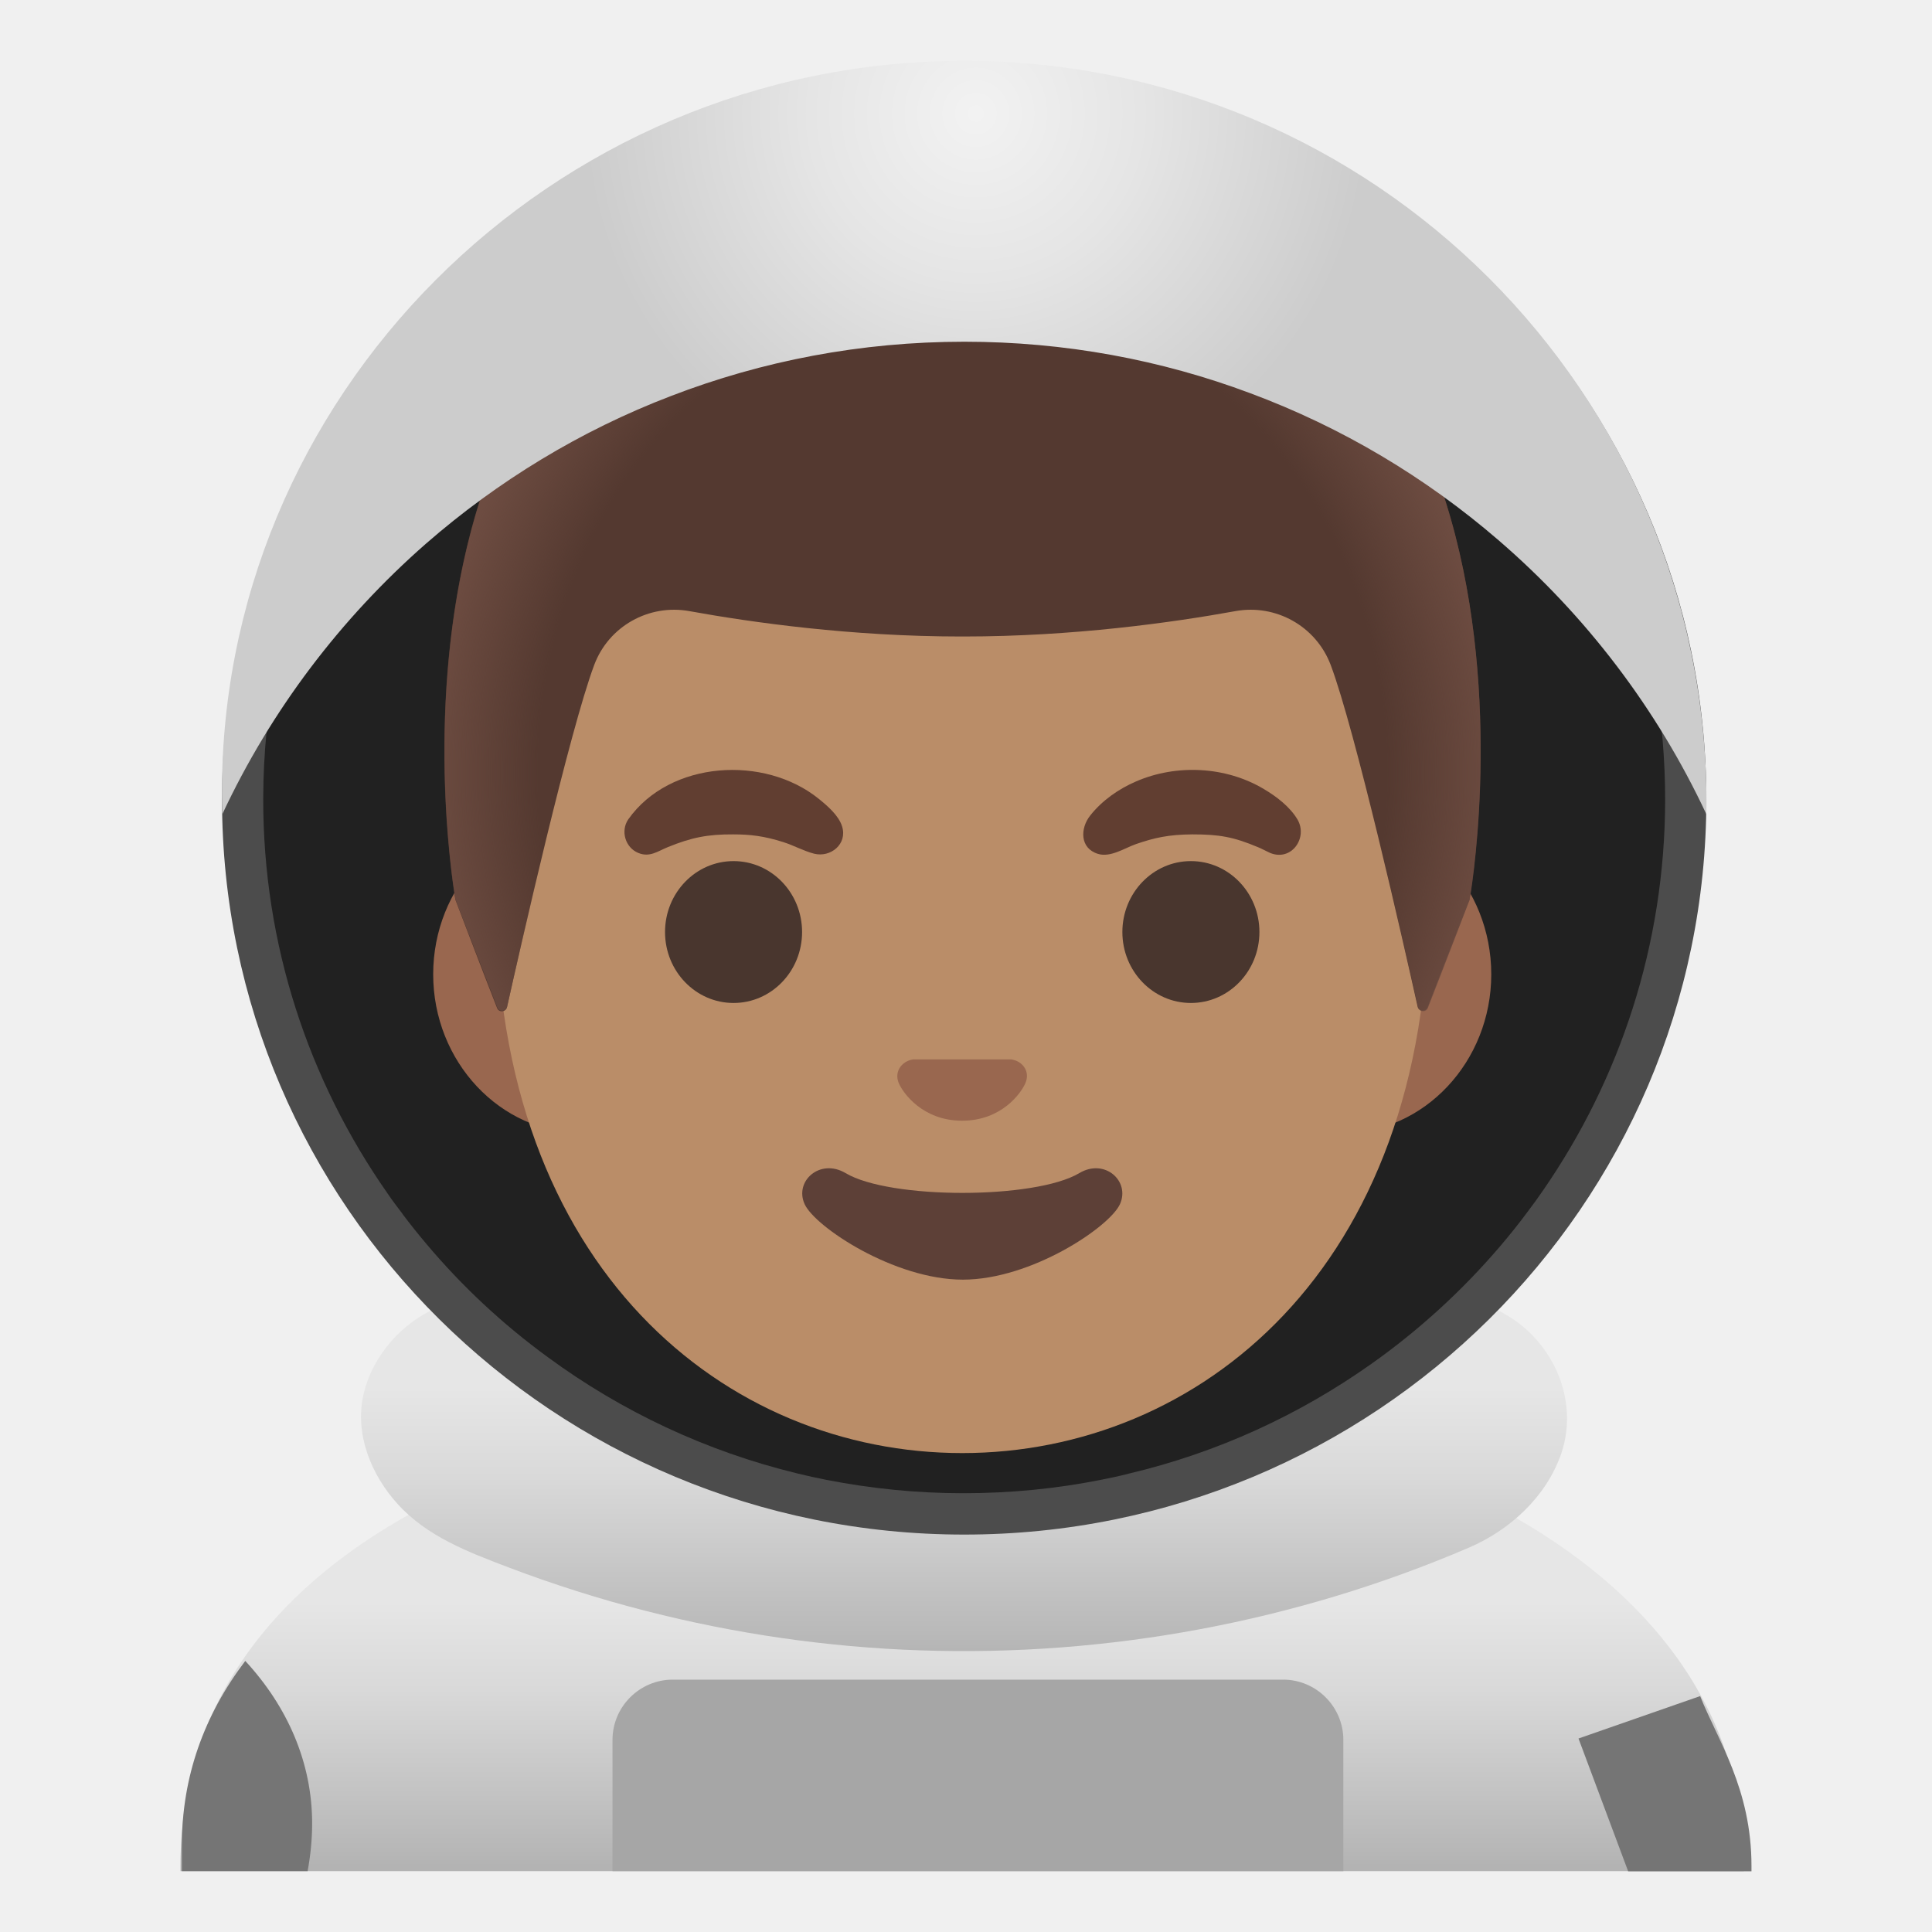
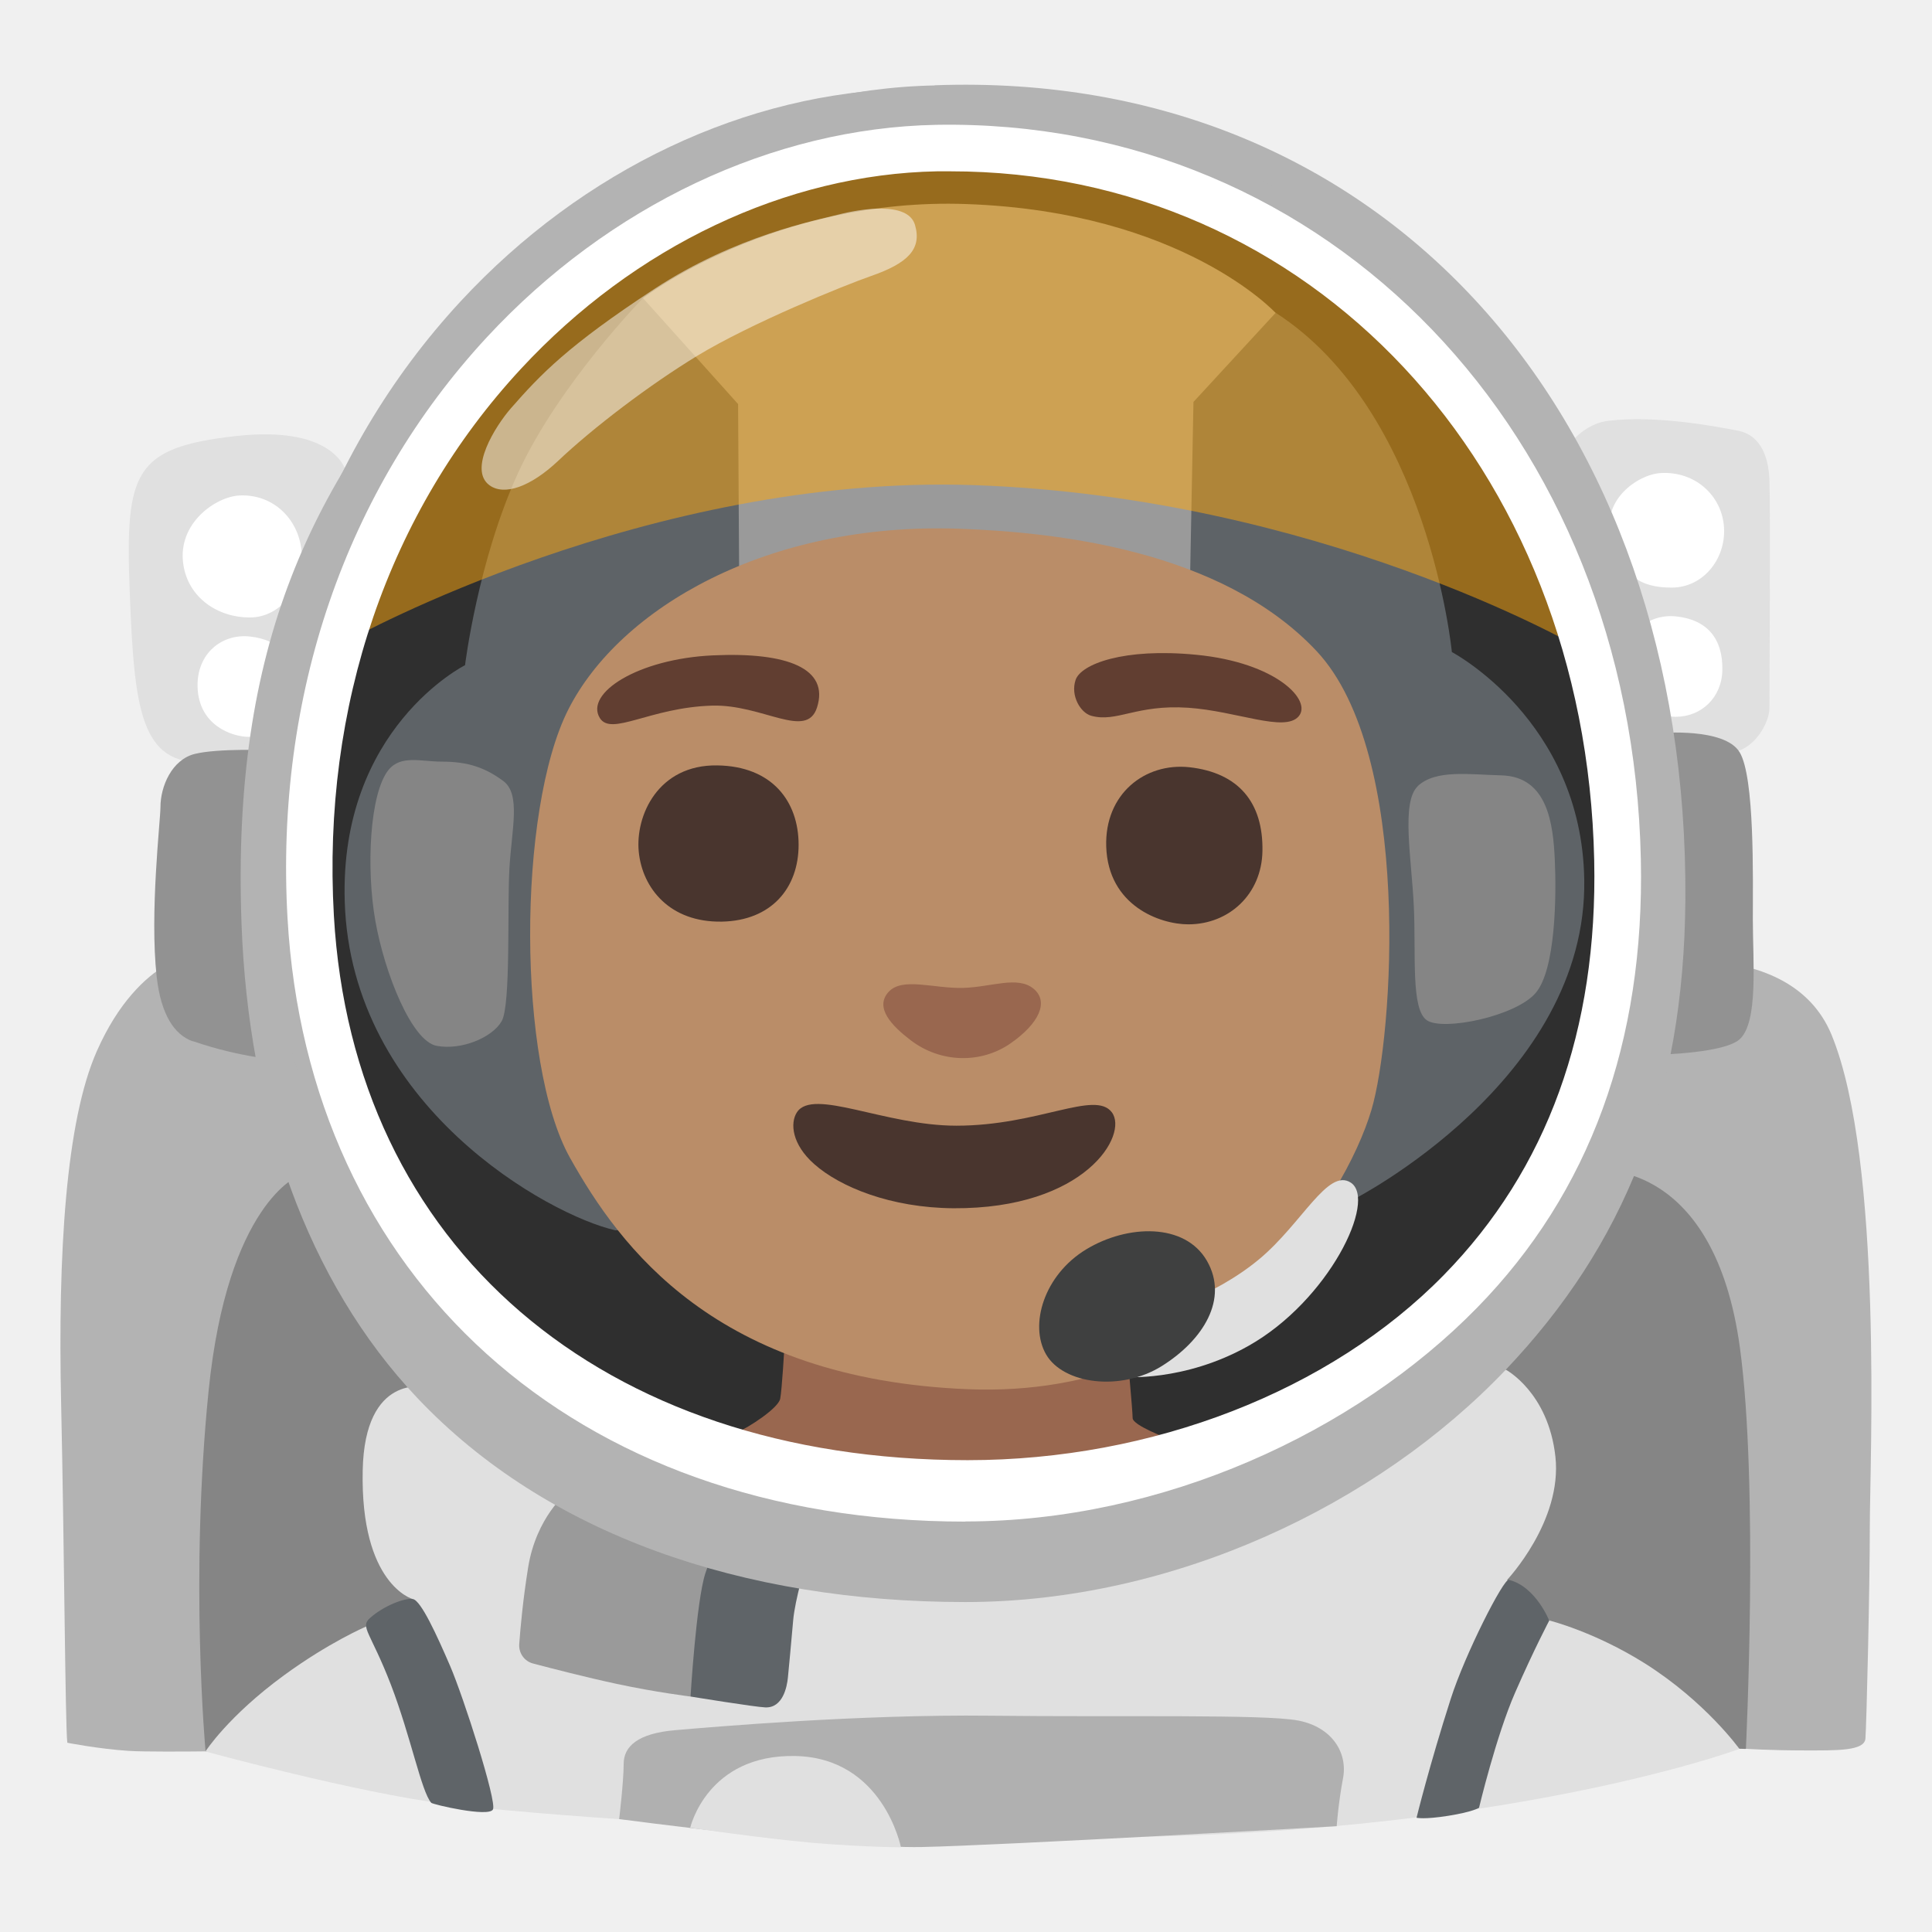
<svg xmlns="http://www.w3.org/2000/svg" enable-background="new 0 0 128 128" viewBox="0 0 128 128">
-   <linearGradient id="a" gradientTransform="matrix(1 0 0 -1 0 128)" gradientUnits="userSpaceOnUse" x1="63.75" x2="63.75" y1="4.38" y2="35.66">
-     <stop offset="0" stop-color="#b3b3b3" />
-     <stop offset=".033" stop-color="#b7b7b7" />
-     <stop offset=".374" stop-color="#d9d9d9" />
-     <stop offset=".559" stop-color="#e6e6e6" />
-   </linearGradient>
-   <linearGradient id="b" gradientTransform="matrix(1 0 0 -1 0 128)" gradientUnits="userSpaceOnUse" x1="63.86" x2="63.86" y1="36.13" y2="18.11">
-     <stop offset=".004" stop-color="#e6e6e6" />
-     <stop offset=".333" stop-color="#d9d9d9" />
-     <stop offset=".941" stop-color="#b7b7b7" />
-     <stop offset="1" stop-color="#b3b3b3" />
-   </linearGradient>
-   <radialGradient id="c" cx="63.77" cy="76.82" gradientTransform="matrix(1 0 0 -1.1282 0 137.85)" gradientUnits="userSpaceOnUse" r="35.4">
-     <stop offset=".794" stop-color="#6d4c41" stop-opacity="0" />
-     <stop offset="1" stop-color="#6d4c41" />
-   </radialGradient>
-   <radialGradient id="d" cx="64.65" cy="120.47" gradientTransform="matrix(1 0 0 -1 0 128)" gradientUnits="userSpaceOnUse" r="26">
-     <stop offset=".005" stop-color="#f2f2f2" />
-     <stop offset=".422" stop-color="#e5e5e5" />
-     <stop offset="1" stop-color="#ccc" />
-   </radialGradient>
-   <path d="m64.28 92.23c-.04 0-.09 0-.13 0-25.82.04-52.19 9.31-52.19 31.37v.37h1.5 1.57 97.57 1.44 1.5v-.37c0-20.79-25.33-31.37-51.26-31.37z" fill="url(#a)" />
-   <path d="m89 123.97v-8.7c0-2.19-1.79-3.99-3.99-3.99h-40.44c-2.19 0-3.99 1.79-3.99 3.99v8.7z" fill="#a6a6a6" />
-   <path d="m116.04 123.97v-.35c0-5.12-2.25-8.34-3.4-11.25l-8.06 2.81 3.29 8.8h8.17z" fill="#757575" />
-   <path d="m20.38 123.97c.19-1.03.3-2.08.3-3.16 0-4.02-1.62-7.73-4.43-10.77-2.73 3.6-4.2 7.67-4.2 12.22v1.71z" fill="#757575" />
-   <path d="m97.33 102.53c-11.44 4.91-23.94 7.24-36.38 6.81-6.12-.21-12.22-1.09-18.15-2.61-3.09-.79-6.14-1.76-9.12-2.89-2.67-1.02-5.37-2.03-7.34-4.2-1.75-1.93-2.85-4.62-2.26-7.24.59-2.6 2.58-4.82 5.02-5.83 2.79-1.16 5.77-.89 8.5.24 2.8 1.17 5.66 2.17 8.58 2.96 11.9 3.23 24.63 3.12 36.48-.3 1.69-.49 3.36-1.04 5.01-1.66 1.63-.61 3.21-1.45 4.92-1.8 2.92-.6 6.24.03 8.51 2.05 2.3 2.05 3.34 5.28 2.34 8.23-.98 2.86-3.39 5.07-6.11 6.24z" fill="url(#b)" />
-   <ellipse cx="63.88" cy="52.98" fill="#4c4c4c" rx="49.17" ry="48.69" />
-   <path d="m110.32 53.04c-.02 9.57-3 18.47-8.09 25.83-.33.48-.67.95-1.02 1.41-.59.8-1.21 1.57-1.85 2.32-2.5 2.92-5.34 5.52-8.49 7.75-4.77 3.38-10.2 5.89-16.08 7.28-.61.16-1.22.29-1.84.41-2.96.59-6.01.89-9.14.89-3.09 0-6.11-.31-9.03-.88-.66-.13-1.31-.27-1.95-.43-6.06-1.47-11.66-4.12-16.53-7.7-2.99-2.18-5.7-4.71-8.06-7.52-.55-.65-1.07-1.3-1.58-1.98v-.01c-.35-.45-.69-.91-1.01-1.38-5.19-7.43-8.23-16.44-8.21-26.13.02-11.97 4.68-22.88 12.29-31.05 8.52-9.13 20.71-14.85 34.22-14.83 14.58.02 27.6 6.72 36.1 17.17 6.44 7.9 10.29 17.94 10.27 28.85z" fill="#212121" />
-   <path d="m88.93 54.03h-50.36c-5.43 0-9.87 4.73-9.87 10.52s4.44 10.52 9.87 10.52h50.36c5.43 0 9.87-4.73 9.87-10.52s-4.44-10.52-9.87-10.52z" fill="#99674f" />
-   <path d="m63.75 17.76c-16.04 0-30.89 17.15-30.89 41.83 0 24.55 15.3 36.68 30.89 36.68s30.89-12.14 30.89-36.68c0-24.68-14.85-41.83-30.89-41.83z" fill="#ba8d68" />
-   <ellipse cx="48.6" cy="61.75" fill="#49362e" rx="4.54" ry="4.7" />
-   <ellipse cx="78.9" cy="61.75" fill="#49362e" rx="4.54" ry="4.7" />
-   <path d="m71.51 77.72c-2.94 1.75-12.56 1.75-15.49 0-1.69-1-3.41.53-2.71 2.06.69 1.51 5.94 5 10.48 5s9.72-3.49 10.41-5c.69-1.53-1.01-3.06-2.69-2.06z" fill="#5d4037" />
-   <path d="m67.31 70.27c-.1-.04-.2-.06-.3-.08h-6.52c-.1.01-.2.04-.3.08-.59.24-.92.85-.64 1.5s1.58 2.48 4.19 2.48c2.62 0 3.91-1.83 4.19-2.48.29-.65-.03-1.26-.62-1.5z" fill="#99674f" />
-   <path d="m63.79 11.15c-.01 0-.01 0-.02 0s-.01 0-.02 0c-42.23.22-33.58 48.46-33.58 48.46s1.89 4.97 2.76 7.17c.12.32.58.28.66-.05.9-4.03 4.15-18.33 5.78-22.68.96-2.56 3.62-4.05 6.31-3.56 4.14.75 10.73 1.68 18 1.68h.08s.05 0 .08 0c7.27 0 13.86-.93 18-1.68 2.69-.49 5.35 1 6.32 3.56 1.63 4.33 4.85 18.55 5.76 22.64.07.33.54.37.66.05l2.77-7.12c.02-.01 8.67-48.24-33.56-48.47z" fill="#543930" />
-   <path d="m97.37 59.61s8.65-48.23-33.58-48.46c-.01 0-.01 0-.02 0s-.01 0-.01 0c-.66 0-1.3.02-1.93.05-1.26.05-2.47.15-3.64.29-.01 0-.02 0-.04 0-.08.01-.16.02-.24.03-35.55 4.48-27.73 48.09-27.73 48.09l2.77 7.13c.12.32.58.28.65-.05.91-4.08 4.15-18.32 5.78-22.65.96-2.56 3.62-4.05 6.31-3.56 4.14.75 10.73 1.68 18 1.68h.08s.05 0 .08 0c7.27 0 13.86-.93 18-1.68 2.69-.49 5.35 1 6.32 3.56 1.64 4.35 4.88 18.68 5.78 22.69.07.33.53.36.65.05.86-2.18 2.77-7.17 2.77-7.17z" fill="url(#c)" />
-   <path d="m113.06 53.21c0 .24-.01.48-.01.73-3.27-6.99-7.99-13.17-13.77-18.15-4.82-4.16-10.37-7.48-16.45-9.74-5.9-2.21-12.28-3.41-18.94-3.41-6.85 0-13.39 1.27-19.42 3.59-6 2.29-11.49 5.64-16.25 9.79-5.65 4.95-10.27 11.04-13.49 17.92 0-.25-.02-.49-.02-.73-.42-26.8 21.72-49.18 49.18-49.18 27.16 0 49.17 22.02 49.17 49.18z" fill="url(#d)" />
-   <g fill="#613e31">
-     <path d="m41.62 54.29c2.76-3.91 9.03-4.27 12.62-1.37.57.46 1.33 1.11 1.55 1.83.37 1.17-.76 2.08-1.85 1.81-.7-.18-1.35-.55-2.05-.77-1.26-.4-2.18-.51-3.31-.51-1.68-.01-2.76.2-4.35.85-.66.27-1.19.69-1.94.38-.86-.35-1.19-1.45-.67-2.22z" />
-     <path d="m84.15 56.51c-.27-.12-.53-.27-.8-.38-1.64-.69-2.58-.85-4.35-.85-1.57.01-2.51.22-3.73.64-.75.26-1.7.91-2.53.65-1.21-.37-1.18-1.7-.51-2.54.79-1 1.88-1.76 3.04-2.26 2.68-1.16 5.95-1 8.47.51.83.49 1.72 1.17 2.22 2.01.71 1.21-.39 2.8-1.81 2.22z" />
+   <path d="m108.07 63.94s10.48-2.18 13.28 4.63c3.43 8.36 2.53 28.41 2.53 32.56s-.22 13.15-.29 14.05c-.06.84-1.93.79-4.02.79-2.35 0-3.92-.11-3.92-.11l-11.73-24.07-4.87-19.46 9.01-8.38z" fill="#b3b3b3" />
+   <path d="m4.46 115.45c-.14-1.11-.2-13.04-.41-22.47-.22-9.92.31-18.71 2.37-23.35 2.85-6.43 7.03-6.58 7.03-6.58l9.01 15.77-3.46 37.13s-8.46.18-10.47.05-4.08-.54-4.08-.54z" fill="#b3b3b3" />
+   <path d="m106.08 77.55s7.51-.56 9.19 11.71c1.26 9.18.4 26.61.4 26.61l-7.76-.15-23.64-12.94z" fill="#858585" />
+   <path d="m19.77 77.91s-4.69 1.8-5.95 14.24c-1.26 12.43-.2 23.89-.2 23.89l22.73-6.59-5.05-19.82z" fill="#858585" />
+   <path d="m28.21 91.9s-4.05-.95-4.18 5.52c-.16 7.57 3.31 8.52 3.31 8.52l-1.03 1.74-2.05.08s-2.46 1.05-5.44 3.23c-3.71 2.71-5.21 5.05-5.21 5.05s10.16 2.77 15.98 3.48 20.55 1.8 37.45 2.17c30.78.68 48.2-5.82 48.2-5.82s-2.24-3.13-6.27-5.67c-3.34-2.1-6.33-2.84-6.33-2.84l-2.79-2.69s3.67-3.89 3.2-8.16-3.28-5.76-3.28-5.76l-71.54 1.15z" fill="#e0e0e0" />
+   <path d="m42.16 107.26 3.59 5.14s4.3.7 4.96.72c1.16.04 1.43-1.37 1.49-1.97s.23-2.42.35-3.8.85-3.79.85-3.79l-7.11-1.97z" fill="#5f6468" />
+   <path d="m37.56 98.89s-2.03 1.61-2.57 4.96c-.34 2.11-.51 3.98-.59 5.08-.04.59.34 1.13.91 1.28 1.25.33 3.49.91 5.54 1.35 2.61.56 4.9.84 4.9.84s.38-6.31.98-8.16 1.35-1.88 1.35-1.88-10.52-3.47-10.52-3.47z" fill="#9a9a9a" />
+   <path d="m22.95 31.31s-.6-3.17-7.33-2.42c-6.72.76-7.33 2.34-7.03 10.2s.68 11.63 5.06 11.41 8.08-2.42 8.08-2.42l1.21-16.77z" fill="#e0e0e0" />
+   <path d="m16.55 42.17c-1.84-.2-3.53 1.12-3.46 3.36.08 2.5 2.24 3.29 3.42 3.29 1.69 0 3.06-1.27 3.09-3.1.04-2.06-.99-3.33-3.05-3.55z" fill="#fff" />
+   <path d="m15.83 32.83c-1.53.09-4.07 1.82-3.69 4.53.32 2.27 2.32 3.55 4.4 3.55s3.58-2.02 3.45-4.25-1.89-3.97-4.17-3.83z" fill="#fff" />
+   <path d="m103.54 30.04s1.06-1.92 3.01-2.16c3.21-.39 7.2.39 8.58.65s2.03 1.51 2.1 3.27 0 14.14 0 15.12-1.05 2.88-2.68 2.95-3.93 0-3.93 0l-7.07-19.84z" fill="#e0e0e0" />
+   <path d="m111.06 40.84c-1.84-.2-3.53 1.12-3.46 3.36.08 2.5 2.24 3.29 3.42 3.29 1.69 0 3.06-1.27 3.09-3.1.04-2.06-.99-3.33-3.05-3.55z" fill="#fff" />
+   <path d="m110.03 31.34c-1.54.09-3.99 1.83-3.27 4.32s1.9 3.27 3.99 3.27 3.6-1.9 3.47-3.99-1.9-3.73-4.19-3.6z" fill="#fff" />
+   <path d="m109.96 48.57s4.29-.38 5.29 1.26c1.01 1.64.88 8.32.88 11.09s.38 6.81-.88 7.94c-1.01.91-5.29 1.01-5.29 1.01s0-21.3 0-21.3z" fill="#929292" />
+   <path d="m12.78 68.98c3.28 1.13 5.92 1.26 5.92 1.26l-.88-20.54s-3.4-.13-4.92.25c-1.51.38-2.27 2.14-2.27 3.53 0 .87-.72 7.02-.25 11.22.28 2.52 1.17 3.86 2.39 4.29z" fill="#929292" />
+   <path d="m61.92 5.65c29.99-1.1 49.97 22.18 49.74 53.97-.1 13.14-4.04 22.86-11.91 31.14-8.53 8.96-22.02 15.38-35.79 15.38-14.82 0-27.78-4.51-36.31-13.52-7.29-7.7-11.2-18.85-11.65-31.46-.66-18.43 4.61-29.25 14.48-40.21 8.55-9.49 20.01-15.06 31.45-15.29" fill="#b3b3b3" />
+   <path d="m60.3 5.89c25.96-.45 46.08 20.42 46.68 48.66.26 12.1-3.39 22.09-10.85 29.71-8.08 8.26-20.85 14.16-33.9 14.16-26.03 0-43.56-16.28-44.91-39.97-.84-14.72 3.85-28.39 13.2-38.49 8.1-8.74 18.96-13.87 29.78-14.08" fill="#b3b3b3" />
+   <path d="m107.33 54.88c0 18.51-7.99 33.21-23.58 39.99-5.2 2.26-13.86 4.69-19.86 4.69-8.89 0-19.69-3.11-26.57-7.82-11.7-8.01-16.87-21.32-16.87-36.86 0-24.68 19.45-44.69 43.44-44.69s43.44 20.01 43.44 44.69z" fill="#2f2f2f" />
+   <path d="m65.96 21.45-23.35-1.71s-5.57 5.71-8.26 11.54c-2.69 5.84-3.54 12.79-3.54 12.79s-8.33 4.17-7.97 15.67c.42 13.55 13.56 20.79 17.93 21.77l48.86-2.02s15.57-7.91 15.33-21.24c-.18-10.53-8.77-15.05-8.77-15.05s-1.53-15.93-11.66-22.47-18.56.72-18.56.72z" fill="#5e6367" />
+   <path d="m48.97 38.05-.07-11.28-6.3-7.02s8.66-6.69 21.45-6.23c14.29.51 20.46 7.21 20.46 7.21l-5.44 5.9-.26 13.51z" fill="#9a9a9a" />
+   <path d="m51.97 89.23s-.16 2.82-.28 3.44-2.07 1.9-2.94 2.27 9.8 3.84 9.8 3.84l16.37-1.36 2.48-2.11s-2.36-.87-2.36-1.36-.37-4.46-.37-4.46l-22.69-.25z" fill="#99674f" />
+   <path d="m38.95 17.68-12.35 14.46-3.37 10.21s19.72-10.95 41.28-10.21c22.8.79 39.93 10.66 39.93 10.66l-8.3-18.51-17.95-12.23-20.19-2.24z" fill="#ffa70b" opacity=".5" />
+   <path d="m63.55 35.03c-12.72-.45-22.49 5.27-25.89 11.96s-3.4 23.48.11 29.73c3.29 5.86 9.62 14.66 26.4 15.32s24.92-12.57 26.69-18.5c1.45-4.85 2.74-23.58-3.62-30.39-6.36-6.8-17.55-7.9-23.69-8.12z" fill="#ba8d68" />
+   <path d="m76.2 87.11-1.77 4.12s4.02.34 8.28-2.06c5.32-2.99 8.55-9.67 6.78-10.82-1.52-.98-3.23 2.71-6.06 5.07-3.16 2.63-7.23 3.69-7.23 3.69z" fill="#e0e0e0" />
+   <path d="m63.84 65.45c-1.99.06-4.08-.75-4.99.29s.25 2.23 1.46 3.16c2.03 1.56 4.71 1.56 6.62.24s2.59-2.78 1.54-3.64-2.77-.11-4.63-.05z" fill="#99674f" />
+   <path d="m63.36 74.58c-4.73 0-9.49-2.52-10.56-.89-.47.72-.33 2.13 1.14 3.43 1.71 1.52 5.07 2.9 9.23 2.93 8.74.05 11.61-4.88 10.49-6.36s-4.85.89-10.3.89z" fill="#49352e" />
+   <path d="m39.74 47.57c.76 1.23 3.33-.7 7.43-.82 3.35-.1 6.27 2.29 6.96.12.82-2.57-1.93-3.68-6.9-3.45s-8.5 2.51-7.49 4.15z" fill="#613e31" />
+   <path d="m72.29 47.42c1.7.47 2.98-.76 6.43-.53 3.22.22 6.37 1.64 7.31.58.94-1.05-1.47-3.58-6.78-4.09-4.8-.47-7.64.62-7.99 1.67s.33 2.17 1.03 2.37z" fill="#613e31" />
+   <path d="m47.52 50.71c-3.92-.06-5.44 3.33-5.2 5.73s2.05 4.68 5.5 4.62c3.28-.06 5.09-2.22 5.09-5.09s-1.75-5.21-5.39-5.26z" fill="#49352e" />
+   <path d="m78.79 50.83c-2.92-.31-5.61 1.75-5.5 5.26.13 3.92 3.56 5.15 5.44 5.15 2.69 0 4.86-1.99 4.91-4.85.06-3.22-1.58-5.2-4.85-5.56z" fill="#49352e" />
+   <path d="m71.97 82.77c-2.8 1.69-3.8 5.01-2.66 6.97s4.94 2.47 7.67.76 4.44-4.44 2.98-6.97-5.26-2.41-7.99-.76z" fill="#3f4040" />
+   <path d="m32.43 32.15c.99.72 2.73.09 4.53-1.6 2.33-2.21 6.08-5.06 9.24-6.98 3.58-2.17 9.67-4.64 11.5-5.28 2.45-.85 3.39-1.79 2.92-3.39s-3.67-1.05-5.09-.68-6.77 1.38-12.17 4.92c-5.75 3.77-7.54 5.66-9.52 7.92-1.01 1.16-2.83 4.05-1.41 5.09z" fill="#fff" opacity=".5" />
+   <path d="m63.96 100.81c-26.03 0-43.56-16.28-44.91-39.97-.84-14.72 3.85-28.39 13.2-38.49 8.1-8.74 18.96-13.87 29.78-14.08 25.96-.45 46.08 20.42 46.68 48.66.26 12.1-3.39 22.09-10.85 29.71-8.08 8.26-20.85 14.16-33.9 14.16zm-1.02-89.46c-.28 0-.56 0-.85 0-9.99.19-20.05 4.96-27.58 13.09-8.78 9.47-13.18 22.33-12.39 36.22 1.25 21.92 17.73 36.08 41.99 36.08 12.24 0 24.02-4.58 31.54-12.26 6.86-7 10.21-16.25 9.97-27.49-.56-26.18-18.84-45.65-42.68-45.64z" fill="#fff" />
+   <path d="m25.74 51.01c-1.25 1.56-1.49 6.52-.87 10.01s2.41 7.96 4.06 8.27 3.7-.56 4.31-1.64.36-7.5.51-10.11.77-4.93-.41-5.8-2.31-1.28-4.06-1.28c-1.39 0-2.72-.46-3.54.55z" fill="#858585" />
+   <path d="m93.93 52.09c-1.11 1.06-.41 4.78-.26 7.96s-.21 6.83.87 7.55 5.85-.26 7.19-1.8 1.39-6.47 1.28-8.83-.46-5.52-3.54-5.6c-2.11-.05-4.36-.41-5.55.72z" fill="#858585" />
+   <path d="m41.02 120.53s.3-2.5.3-3.67.96-2.02 3.4-2.23 12.21-1.06 20.91-.96 18.15-.11 20.38.32 3.29 2.12 2.97 3.82-.42 3.18-.42 3.18-22.18 1.27-27.49 1.38-20.04-1.85-20.04-1.85z" fill="#b0b0b0" />
+   <path d="m52.68 116.34c5.84.11 7.01 6.05 7.01 6.05s-3.49-.03-7.2-.43-6.76-.87-6.76-.87 1.11-4.86 6.95-4.75z" fill="#e0e0e0" />
+   <g fill="#5f6468">
+     <path d="m24.5 107.21c-.66.59.06.94 1.4 4.41 1.33 3.47 2.01 7.06 2.67 7.82.1.11 3.82.98 4.09.44s-1.96-7.47-2.84-9.51-1.93-4.34-2.47-4.43-1.95.46-2.84 1.26z" />
+     <path d="m99.97 104.66c-.35-.09-2.91 4.93-3.86 7.91-1.41 4.39-2.26 7.86-2.26 7.86s.48.13 2.11-.13 2.03-.53 2.03-.53 1.13-4.75 2.39-7.63 2.26-4.77 2.26-4.77-.89-2.26-2.67-2.7z" />
  </g>
</svg>
